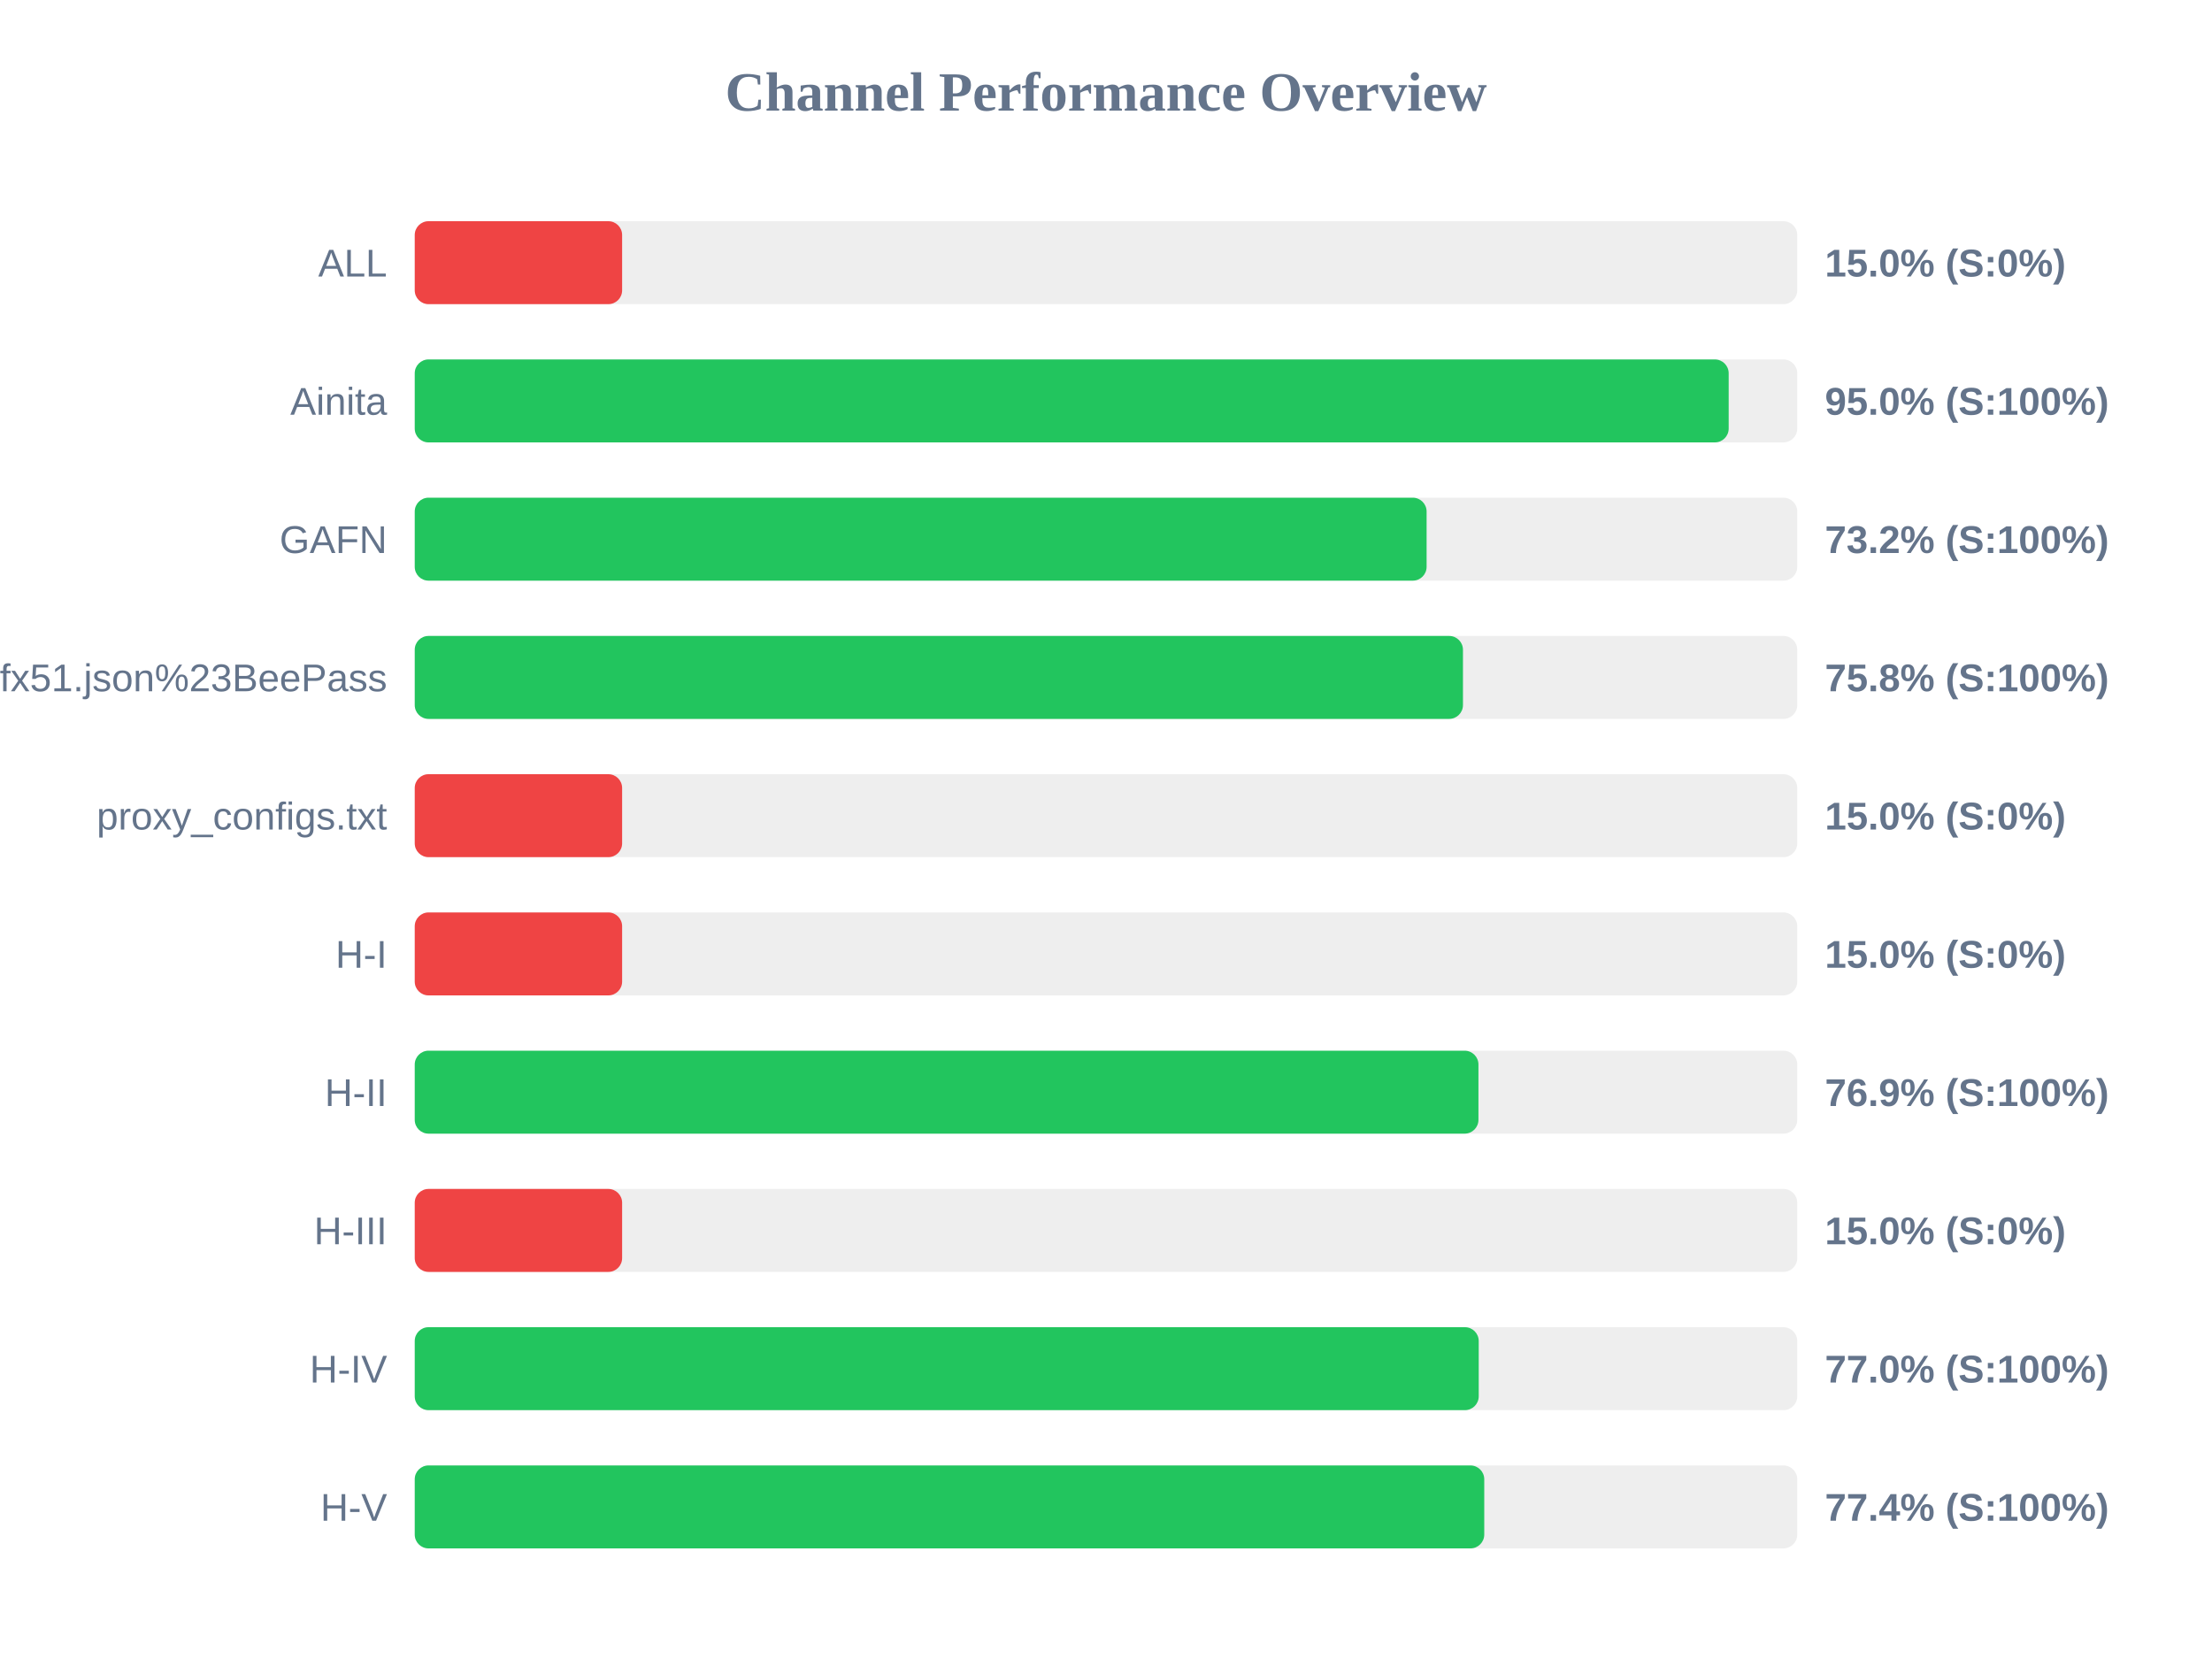
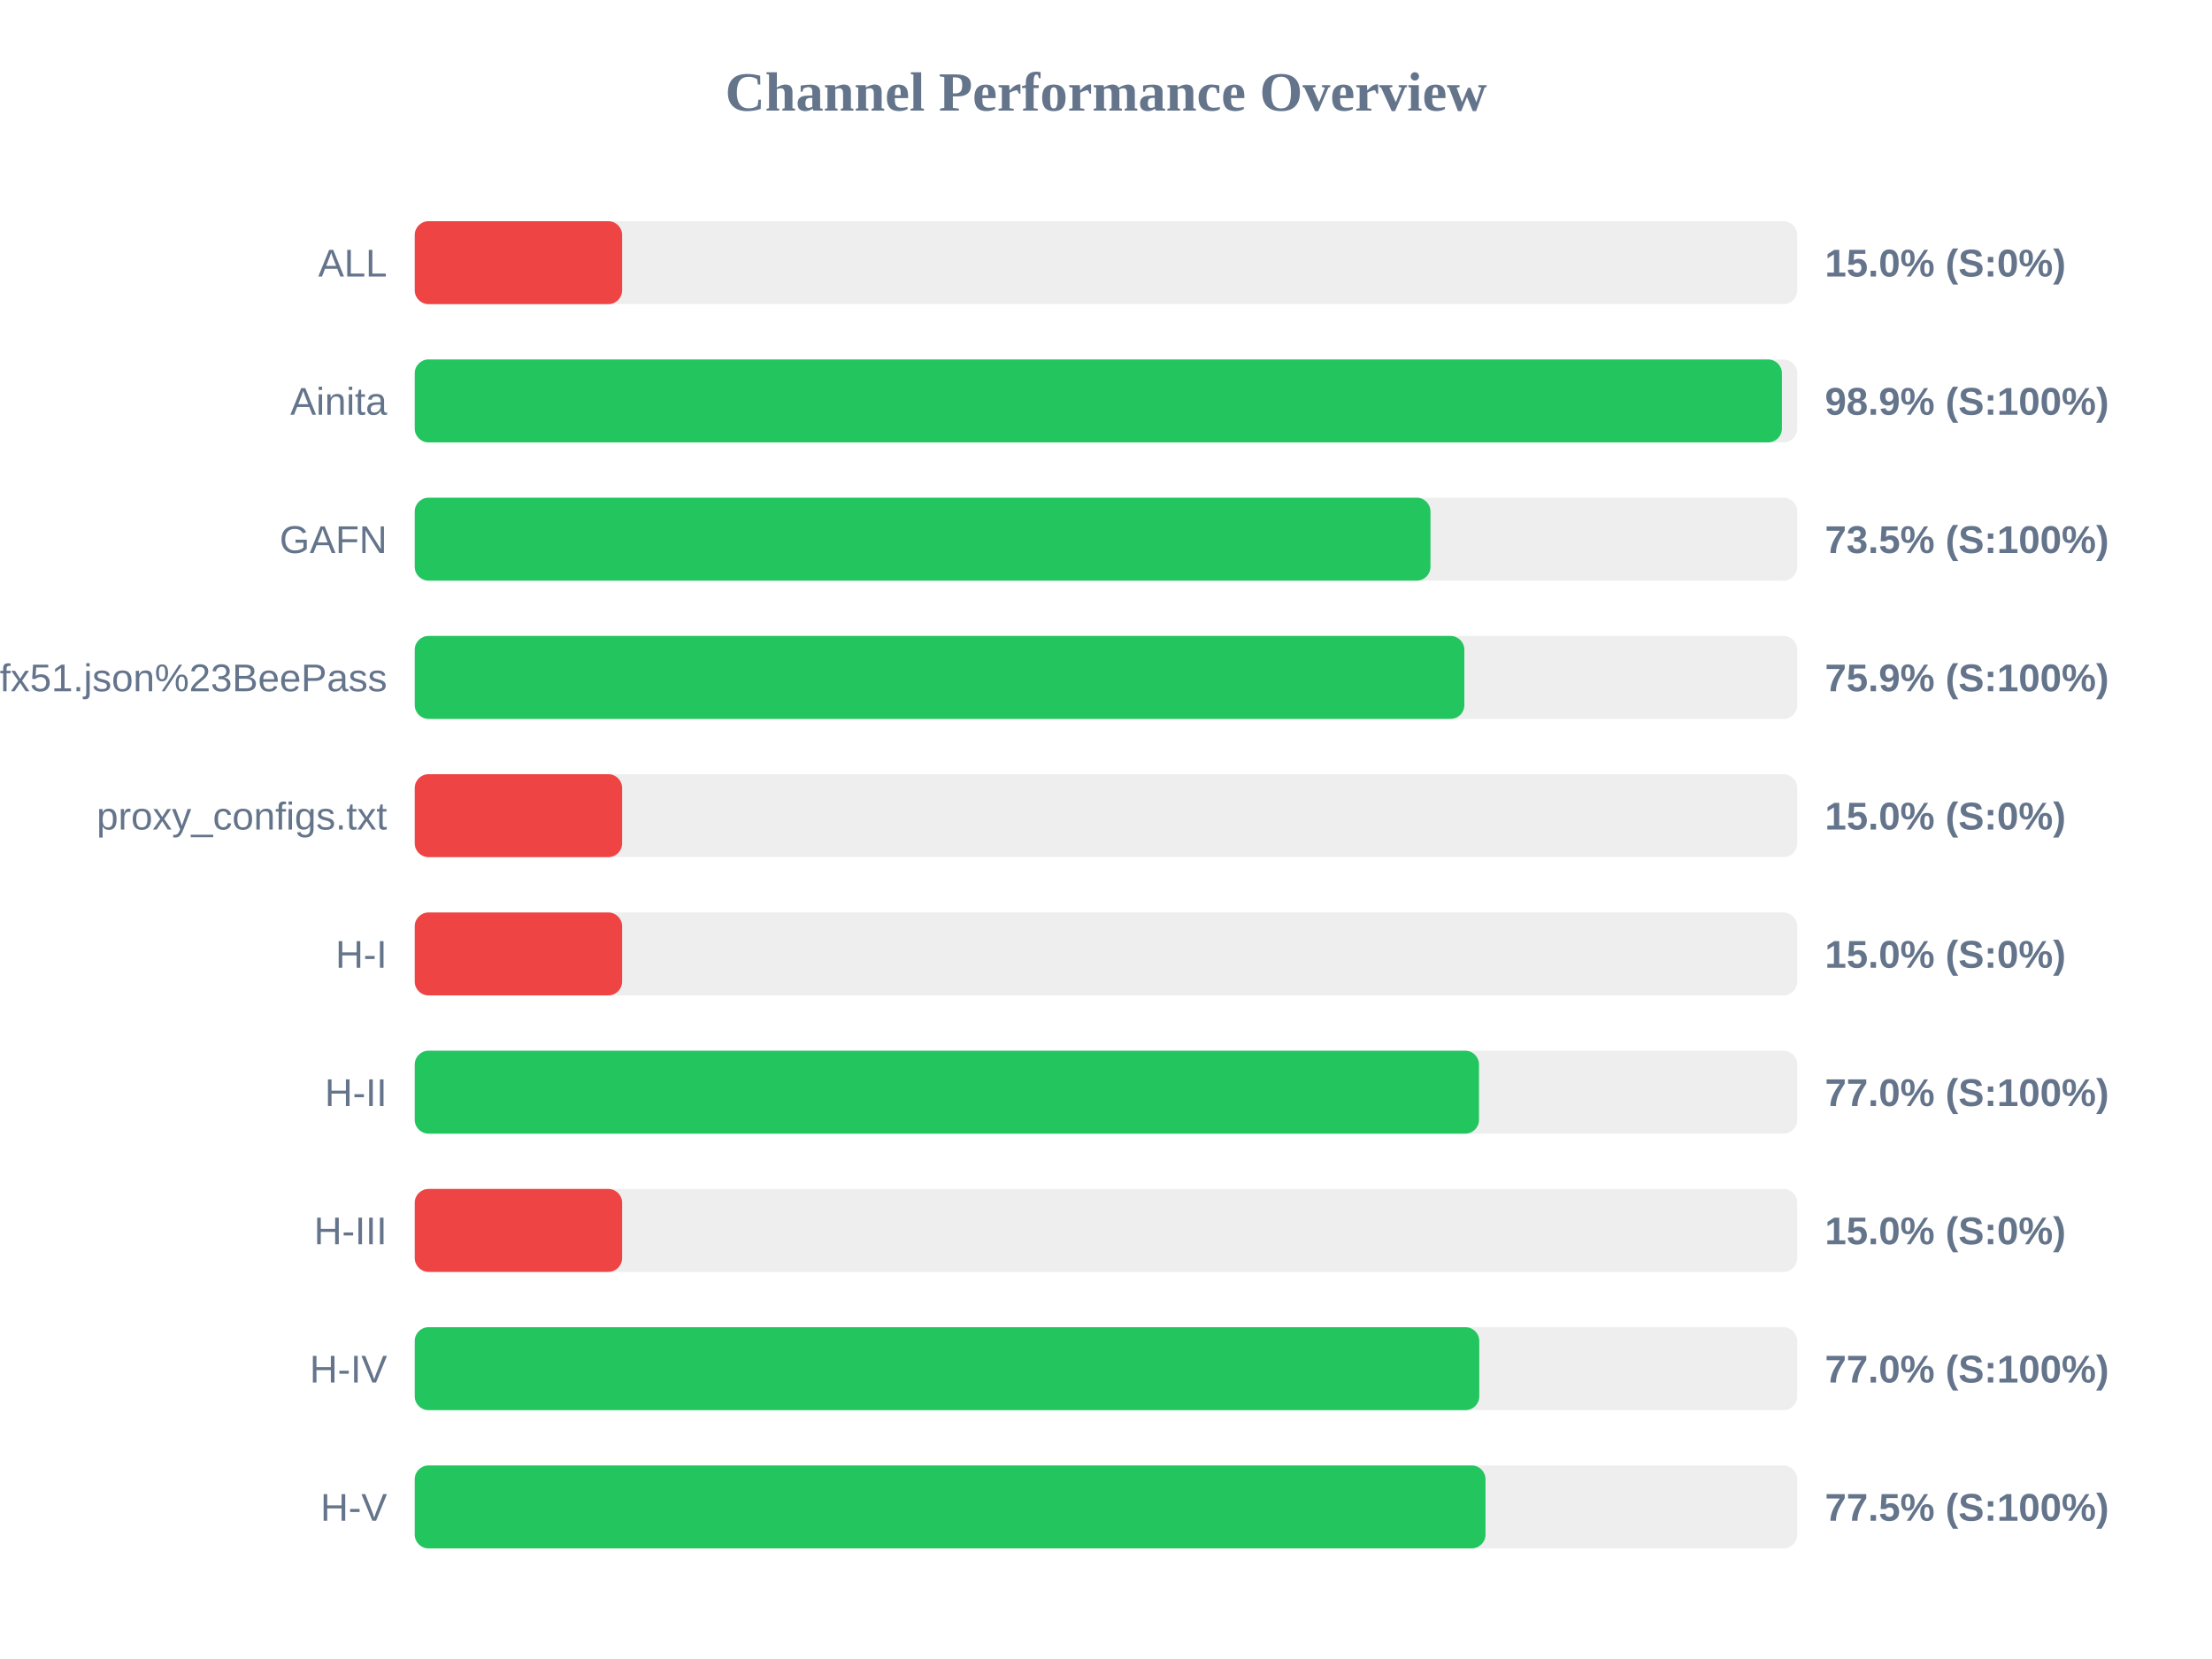
<svg xmlns="http://www.w3.org/2000/svg" width="800" height="600" version="1.1">
  <style>
        .row { font: 14px Arial; fill: #64748b; }
        .score { font: bold 14px Arial; fill: #64748b; }
    </style>
  <text x="400" y="40" text-anchor="middle" font-size="20px" font-weight="bold" fill="#64748b">Channel Performance Overview</text>
  <rect x="150" y="80" width="500" height="30" fill="#eee" rx="5" />
  <rect x="150" y="80" width="75.0" height="30" fill="#ef4444" rx="5" />
  <text x="140" y="100" text-anchor="end" class="row">ALL</text>
  <text x="660" y="100" text-anchor="start" class="score">15.0% (S:0%)</text>
  <rect x="150" y="130" width="500" height="30" fill="#eee" rx="5" />
-   <rect x="150" y="130" width="475.2" height="30" fill="#22c55e" rx="5" />
+   <rect x="150" y="130" width="494.45" height="30" fill="#22c55e" rx="5" />
  <text x="140" y="150" text-anchor="end" class="row">Ainita</text>
-   <text x="660" y="150" text-anchor="start" class="score">95.0% (S:100%)</text>
+   <text x="660" y="150" text-anchor="start" class="score">98.9% (S:100%)</text>
  <rect x="150" y="180" width="500" height="30" fill="#eee" rx="5" />
-   <rect x="150" y="180" width="365.95" height="30" fill="#22c55e" rx="5" />
+   <rect x="150" y="180" width="367.35" height="30" fill="#22c55e" rx="5" />
  <text x="140" y="200" text-anchor="end" class="row">GAFN</text>
-   <text x="660" y="200" text-anchor="start" class="score">73.2% (S:100%)</text>
+   <text x="660" y="200" text-anchor="start" class="score">73.5% (S:100%)</text>
  <rect x="150" y="230" width="500" height="30" fill="#eee" rx="5" />
-   <rect x="150" y="230" width="379.1" height="30" fill="#22c55e" rx="5" />
+   <rect x="150" y="230" width="379.6" height="30" fill="#22c55e" rx="5" />
  <text x="140" y="250" text-anchor="end" class="row">sub?s=ssconf%3A%2F%2Fs3.amazonaws.com%2Fbeedynconprd%2Fzf38bv6oxi1nv3wfkpmxyfl8yj5fargza3foantoalu16vznl0ckxx7bgf1ufx51.json%23BeePass</text>
-   <text x="660" y="250" text-anchor="start" class="score">75.8% (S:100%)</text>
+   <text x="660" y="250" text-anchor="start" class="score">75.9% (S:100%)</text>
  <rect x="150" y="280" width="500" height="30" fill="#eee" rx="5" />
  <rect x="150" y="280" width="75.0" height="30" fill="#ef4444" rx="5" />
  <text x="140" y="300" text-anchor="end" class="row">proxy_configs.txt</text>
  <text x="660" y="300" text-anchor="start" class="score">15.0% (S:0%)</text>
  <rect x="150" y="330" width="500" height="30" fill="#eee" rx="5" />
  <rect x="150" y="330" width="75.0" height="30" fill="#ef4444" rx="5" />
  <text x="140" y="350" text-anchor="end" class="row">H-I</text>
  <text x="660" y="350" text-anchor="start" class="score">15.0% (S:0%)</text>
  <rect x="150" y="380" width="500" height="30" fill="#eee" rx="5" />
-   <rect x="150" y="380" width="384.7" height="30" fill="#22c55e" rx="5" />
+   <rect x="150" y="380" width="384.9" height="30" fill="#22c55e" rx="5" />
  <text x="140" y="400" text-anchor="end" class="row">H-II</text>
-   <text x="660" y="400" text-anchor="start" class="score">76.9% (S:100%)</text>
+   <text x="660" y="400" text-anchor="start" class="score">77.0% (S:100%)</text>
  <rect x="150" y="430" width="500" height="30" fill="#eee" rx="5" />
  <rect x="150" y="430" width="75.0" height="30" fill="#ef4444" rx="5" />
  <text x="140" y="450" text-anchor="end" class="row">H-III</text>
  <text x="660" y="450" text-anchor="start" class="score">15.0% (S:0%)</text>
  <rect x="150" y="480" width="500" height="30" fill="#eee" rx="5" />
-   <rect x="150" y="480" width="384.8" height="30" fill="#22c55e" rx="5" />
+   <rect x="150" y="480" width="385.0" height="30" fill="#22c55e" rx="5" />
  <text x="140" y="500" text-anchor="end" class="row">H-IV</text>
  <text x="660" y="500" text-anchor="start" class="score">77.0% (S:100%)</text>
  <rect x="150" y="530" width="500" height="30" fill="#eee" rx="5" />
-   <rect x="150" y="530" width="386.8" height="30" fill="#22c55e" rx="5" />
+   <rect x="150" y="530" width="387.25" height="30" fill="#22c55e" rx="5" />
  <text x="140" y="550" text-anchor="end" class="row">H-V</text>
-   <text x="660" y="550" text-anchor="start" class="score">77.4% (S:100%)</text>
+   <text x="660" y="550" text-anchor="start" class="score">77.5% (S:100%)</text>
</svg>
